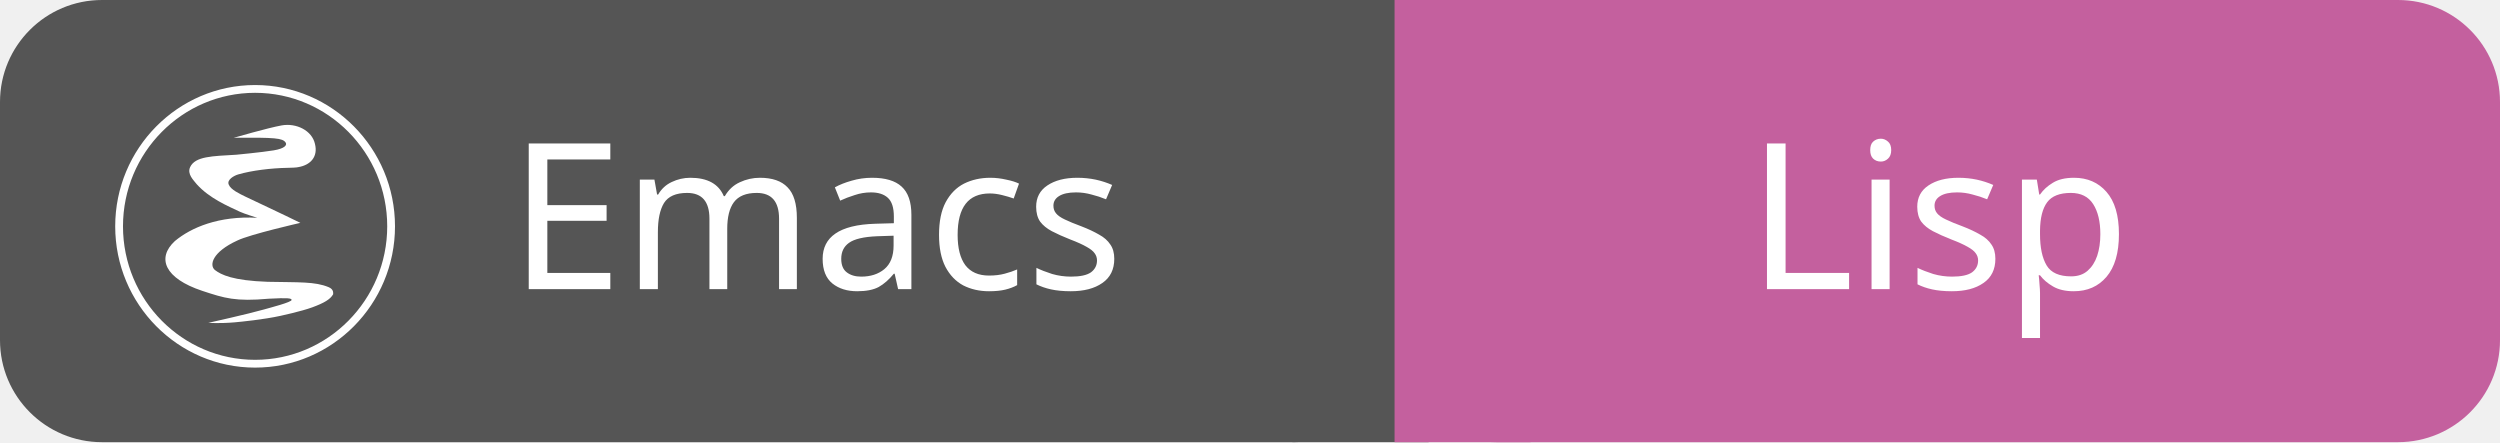
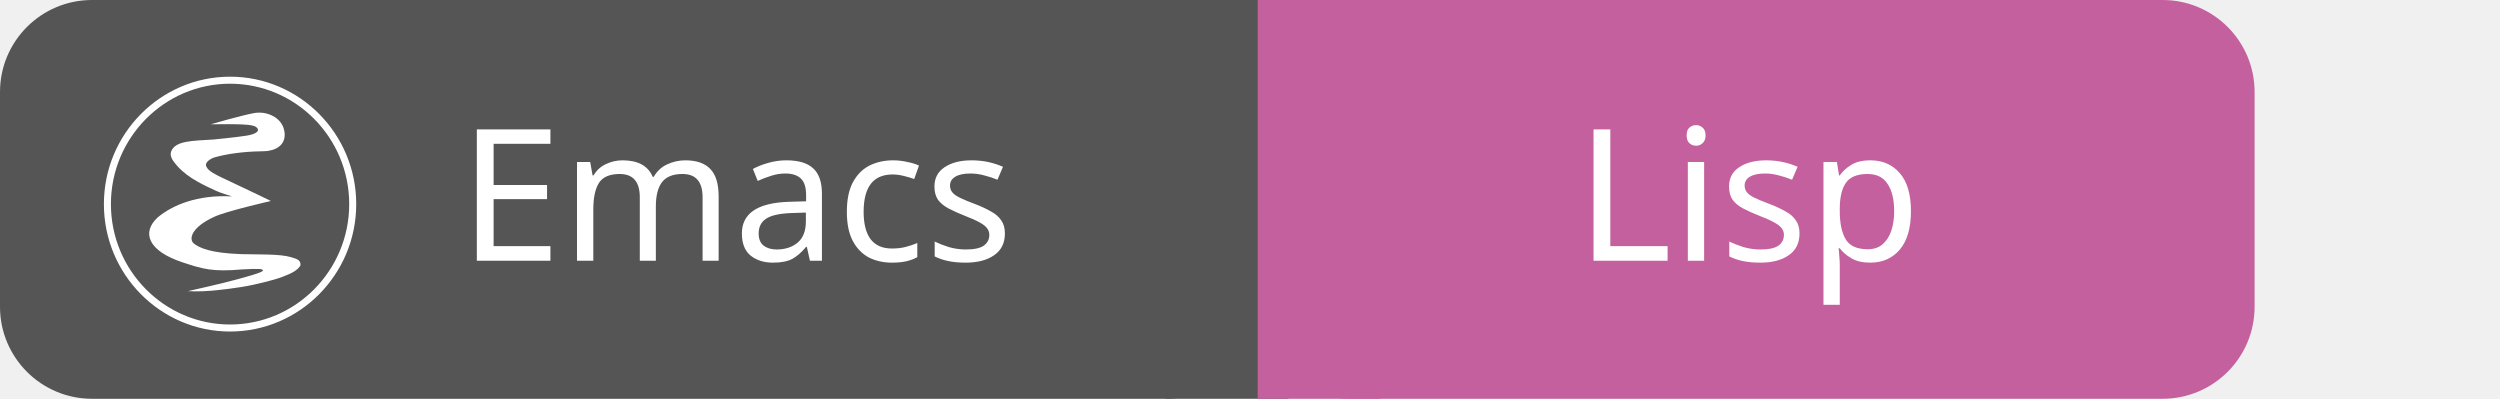
- <svg xmlns="http://www.w3.org/2000/svg" id="emacs-lisp" width="147.0" height="26" viewBox="0 0 147.0 26">
+ <svg xmlns="http://www.w3.org/2000/svg" id="emacs-lisp" width="163.0" height="26" viewBox="0 0 163.0 26">
  <g shape-rendering="geometricPrecision">
    <rect x="0" width="82.0" height="26" fill="#555" rx="6" ry="6" />
    <rect x="82.0" width="65.0" height="26" fill="#c4609e" rx="6" ry="6" />
    <rect x="76.0" width="8" height="26" fill="#555" rx="0" ry="0" />
    <rect x="82.0" width="8" height="26" fill="#c4609e" rx="0" ry="0" />
  </g>
  <g text-anchor="middle" shape-rendering="geometricPrecision">
    <text fill="#fff" font-size="12" font-family="sans-serif" x="48.0" y="17">Emacs</text>
    <text fill="#fff" font-size="12" font-family="sans-serif" x="114.0" y="17">Lisp</text>
  </g>
  <g>
    <shape-rendering />
    <svg width="18" height="18" viewBox="0 0 24 26" x="6" y="5" fill="none">
      <path fill="#ffffff" fill-rule="nonzero" clip-rule="nonzero" d="M12 24C5.448 24 .118 18.617.118 12S5.448 0 12 0s11.882 5.383 11.882 12S18.552 24 12 24zM12 .661C5.813.661.779 5.748.779 12S5.813 23.339 12 23.339 23.221 18.253 23.221 12 18.187.661 12 .661zM8.03 20.197s.978.069 2.236-.042c.51-.045 2.444-.235 3.891-.552 0 0 1.764-.377 2.707-.725.987-.364 1.524-.673 1.766-1.11-.011-.09.074-.408-.381-.599-1.164-.488-2.514-.4-5.185-.457-2.962-.102-3.948-.598-4.472-.997-.503-.405-.25-1.526 1.907-2.513 1.086-.526 5.345-1.496 5.345-1.496-1.434-.709-4.109-1.955-4.659-2.224-.482-.236-1.254-.591-1.421-1.021-.19-.413.448-.768.804-.87 1.147-.331 2.766-.536 4.24-.56.741-.012.861-.059.861-.059 1.022-.17 1.695-.869 1.414-1.976-.252-1.13-1.579-1.795-2.84-1.565-1.188.217-4.05 1.048-4.05 1.048 3.539-.031 4.131.028 4.395.398.156.218-.071.518-1.015.672-1.027.168-3.163.37-3.163.37-2.049.122-3.492.13-3.925 1.046-.283.599.302 1.129.558 1.46 1.082 1.204 2.646 1.853 3.652 2.331.379.18 1.49.52 1.49.52-3.265-.18-5.619.823-7.001 1.977-1.562 1.445-.871 3.168 2.33 4.228 1.891.626 2.828.921 5.648.667 1.661-.09 1.923-.036 1.939.1.023.192-1.845.669-2.355.816-1.298.374-4.699 1.129-4.716 1.133z" />
    </svg>
  </g>
</svg>
